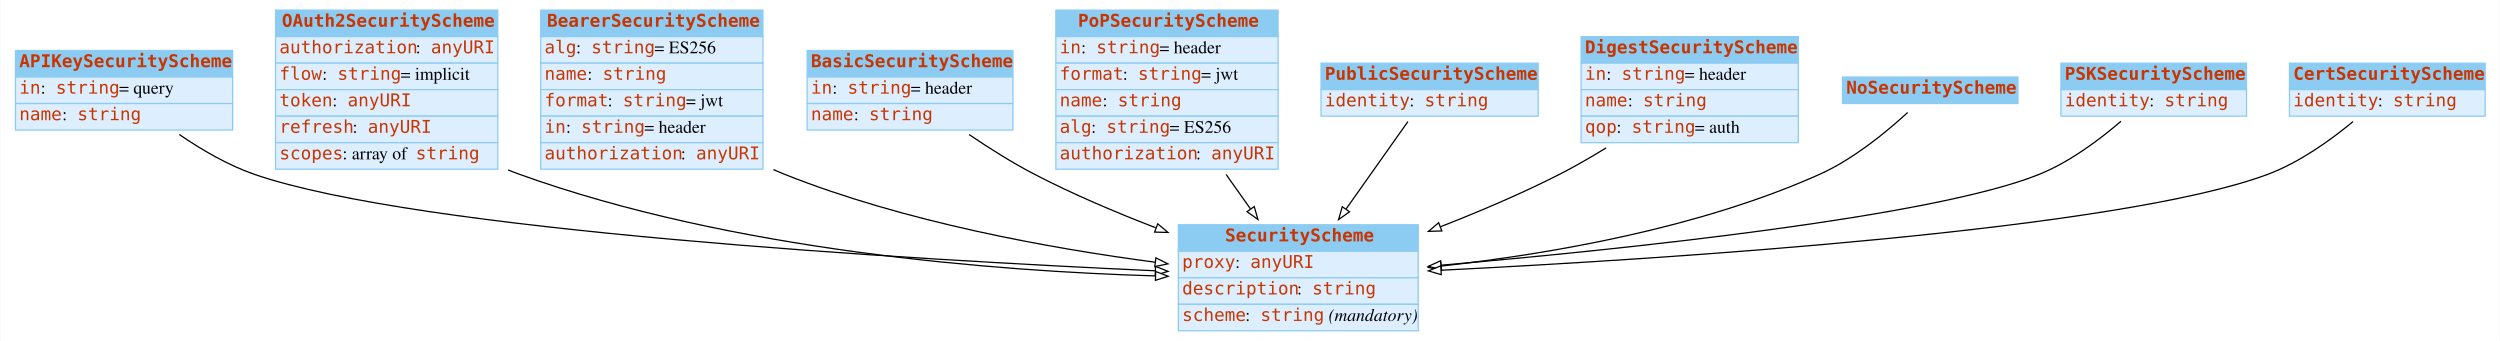
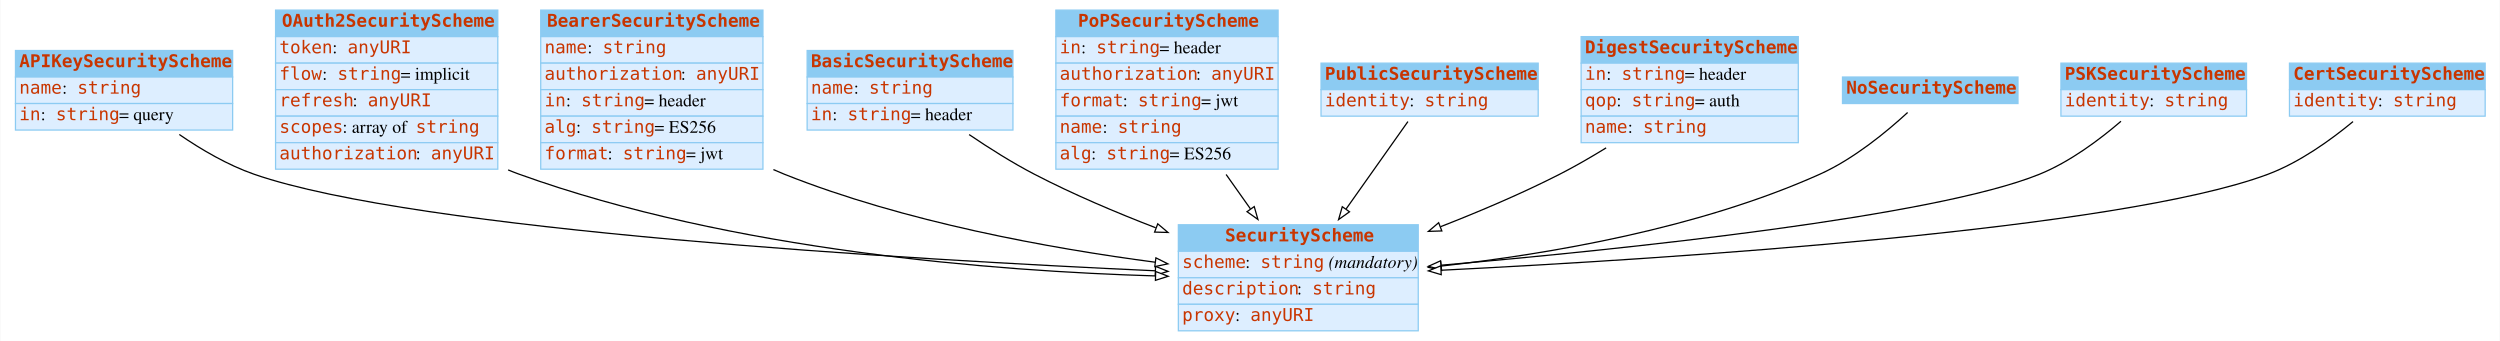
<svg xmlns="http://www.w3.org/2000/svg" width="1980pt" height="270pt" viewBox="0.00 0.00 1979.50 270.00">
  <g id="graph0" class="graph" transform="scale(1 1) rotate(0) translate(4 266)">
    <polygon fill="white" stroke="none" points="-4,4 -4,-266 1975.5,-266 1975.5,4 -4,4" />
    <g id="node1" class="node">
      <polygon fill="#8ccbf2" stroke="none" points="8,-205 8,-226 180,-226 180,-205 8,-205" />
      <polygon fill="none" stroke="#8ccbf2" points="8,-205 8,-226 180,-226 180,-205 8,-205" />
      <text text-anchor="start" x="11" y="-212.8" font-family="mono" font-weight="bold" font-size="14.00" fill="#c83500">APIKeySecurityScheme</text>
      <polygon fill="#ddeeff" stroke="none" points="8,-184 8,-205 180,-205 180,-184 8,-184" />
      <polygon fill="none" stroke="#8ccbf2" points="8,-184 8,-205 180,-205 180,-184 8,-184" />
-       <text text-anchor="start" x="11" y="-191.8" font-family="mono" font-size="14.00" fill="#c83500">in</text>
-       <text text-anchor="start" x="28" y="-191.8" font-family="Times,serif" font-size="14.00"> : </text>
-       <text text-anchor="start" x="40" y="-191.8" font-family="mono" font-size="14.00" fill="#c83500">string</text>
-       <text text-anchor="start" x="90" y="-191.8" font-family="Times,serif" font-size="14.00"> = query</text>
+       <text text-anchor="start" x="11" y="-191.8" font-family="mono" font-size="14.00" fill="#c83500">name</text>
+       <text text-anchor="start" x="45" y="-191.8" font-family="Times,serif" font-size="14.00"> : </text>
+       <text text-anchor="start" x="57" y="-191.8" font-family="mono" font-size="14.00" fill="#c83500">string</text>
      <polygon fill="#ddeeff" stroke="none" points="8,-163 8,-184 180,-184 180,-163 8,-163" />
      <polygon fill="none" stroke="#8ccbf2" points="8,-163 8,-184 180,-184 180,-163 8,-163" />
-       <text text-anchor="start" x="11" y="-170.8" font-family="mono" font-size="14.00" fill="#c83500">name</text>
-       <text text-anchor="start" x="45" y="-170.8" font-family="Times,serif" font-size="14.00"> : </text>
-       <text text-anchor="start" x="57" y="-170.8" font-family="mono" font-size="14.00" fill="#c83500">string</text>
+       <text text-anchor="start" x="11" y="-170.8" font-family="mono" font-size="14.00" fill="#c83500">in</text>
+       <text text-anchor="start" x="28" y="-170.8" font-family="Times,serif" font-size="14.00"> : </text>
+       <text text-anchor="start" x="40" y="-170.8" font-family="mono" font-size="14.00" fill="#c83500">string</text>
+       <text text-anchor="start" x="90" y="-170.8" font-family="Times,serif" font-size="14.00"> = query</text>
    </g>
    <g id="node3" class="node">
      <polygon fill="#8ccbf2" stroke="none" points="929,-67 929,-88 1119,-88 1119,-67 929,-67" />
      <polygon fill="none" stroke="#8ccbf2" points="929,-67 929,-88 1119,-88 1119,-67 929,-67" />
      <text text-anchor="start" x="966" y="-74.8" font-family="mono" font-weight="bold" font-size="14.00" fill="#c83500">SecurityScheme</text>
      <polygon fill="#ddeeff" stroke="none" points="929,-46 929,-67 1119,-67 1119,-46 929,-46" />
      <polygon fill="none" stroke="#8ccbf2" points="929,-46 929,-67 1119,-67 1119,-46 929,-46" />
-       <text text-anchor="start" x="932" y="-53.8" font-family="mono" font-size="14.00" fill="#c83500">proxy</text>
-       <text text-anchor="start" x="974" y="-53.8" font-family="Times,serif" font-size="14.00"> : </text>
-       <text text-anchor="start" x="986" y="-53.8" font-family="mono" font-size="14.00" fill="#c83500">anyURI</text>
+       <text text-anchor="start" x="932" y="-53.8" font-family="mono" font-size="14.00" fill="#c83500">scheme</text>
+       <text text-anchor="start" x="982" y="-53.8" font-family="Times,serif" font-size="14.00"> : </text>
+       <text text-anchor="start" x="994" y="-53.8" font-family="mono" font-size="14.00" fill="#c83500">string</text>
+       <text text-anchor="start" x="1044" y="-53.8" font-family="Times,serif" font-size="14.00"> </text>
+       <text text-anchor="start" x="1048" y="-53.8" font-family="Times,serif" font-style="italic" font-size="14.00">(mandatory)</text>
      <polygon fill="#ddeeff" stroke="none" points="929,-25 929,-46 1119,-46 1119,-25 929,-25" />
      <polygon fill="none" stroke="#8ccbf2" points="929,-25 929,-46 1119,-46 1119,-25 929,-25" />
      <text text-anchor="start" x="932" y="-32.8" font-family="mono" font-size="14.00" fill="#c83500">description</text>
      <text text-anchor="start" x="1023" y="-32.8" font-family="Times,serif" font-size="14.00"> : </text>
      <text text-anchor="start" x="1035" y="-32.8" font-family="mono" font-size="14.00" fill="#c83500">string</text>
      <polygon fill="#ddeeff" stroke="none" points="929,-4 929,-25 1119,-25 1119,-4 929,-4" />
      <polygon fill="none" stroke="#8ccbf2" points="929,-4 929,-25 1119,-25 1119,-4 929,-4" />
-       <text text-anchor="start" x="932" y="-11.8" font-family="mono" font-size="14.00" fill="#c83500">scheme</text>
-       <text text-anchor="start" x="982" y="-11.8" font-family="Times,serif" font-size="14.00"> : </text>
-       <text text-anchor="start" x="994" y="-11.8" font-family="mono" font-size="14.00" fill="#c83500">string</text>
-       <text text-anchor="start" x="1044" y="-11.8" font-family="Times,serif" font-size="14.00"> </text>
-       <text text-anchor="start" x="1048" y="-11.8" font-family="Times,serif" font-style="italic" font-size="14.00">(mandatory)</text>
-     </g>
-     <g id="edge1" class="edge">
+       <text text-anchor="start" x="932" y="-11.8" font-family="mono" font-size="14.00" fill="#c83500">proxy</text>
+       <text text-anchor="start" x="974" y="-11.8" font-family="Times,serif" font-size="14.00"> : </text>
+       <text text-anchor="start" x="986" y="-11.8" font-family="mono" font-size="14.00" fill="#c83500">anyURI</text>
+     </g>
+     <g id="edge7" class="edge">
      <path fill="none" stroke="black" d="M137.743,-159.48C155.219,-147.485 176.131,-135.236 197,-128 325.886,-83.313 715.665,-60.446 910.539,-51.547" />
      <polygon fill="white" stroke="black" points="910.978,-55.031 920.809,-51.083 910.661,-48.038 910.978,-55.031" />
    </g>
    <g id="node2" class="node">
      <polygon fill="#8ccbf2" stroke="none" points="214,-237 214,-258 390,-258 390,-237 214,-237" />
      <polygon fill="none" stroke="#8ccbf2" points="214,-237 214,-258 390,-258 390,-237 214,-237" />
      <text text-anchor="start" x="219" y="-244.8" font-family="mono" font-weight="bold" font-size="14.00" fill="#c83500">OAuth2SecurityScheme</text>
      <polygon fill="#ddeeff" stroke="none" points="214,-216 214,-237 390,-237 390,-216 214,-216" />
      <polygon fill="none" stroke="#8ccbf2" points="214,-216 214,-237 390,-237 390,-216 214,-216" />
-       <text text-anchor="start" x="217" y="-223.8" font-family="mono" font-size="14.00" fill="#c83500">authorization</text>
-       <text text-anchor="start" x="325" y="-223.8" font-family="Times,serif" font-size="14.00"> : </text>
-       <text text-anchor="start" x="337" y="-223.8" font-family="mono" font-size="14.00" fill="#c83500">anyURI</text>
+       <text text-anchor="start" x="217" y="-223.8" font-family="mono" font-size="14.00" fill="#c83500">token</text>
+       <text text-anchor="start" x="259" y="-223.8" font-family="Times,serif" font-size="14.00"> : </text>
+       <text text-anchor="start" x="271" y="-223.8" font-family="mono" font-size="14.00" fill="#c83500">anyURI</text>
      <polygon fill="#ddeeff" stroke="none" points="214,-195 214,-216 390,-216 390,-195 214,-195" />
      <polygon fill="none" stroke="#8ccbf2" points="214,-195 214,-216 390,-216 390,-195 214,-195" />
      <text text-anchor="start" x="217" y="-202.8" font-family="mono" font-size="14.00" fill="#c83500">flow</text>
      <text text-anchor="start" x="251" y="-202.8" font-family="Times,serif" font-size="14.00"> : </text>
      <text text-anchor="start" x="263" y="-202.8" font-family="mono" font-size="14.00" fill="#c83500">string</text>
      <text text-anchor="start" x="313" y="-202.8" font-family="Times,serif" font-size="14.00"> = implicit</text>
      <polygon fill="#ddeeff" stroke="none" points="214,-174 214,-195 390,-195 390,-174 214,-174" />
      <polygon fill="none" stroke="#8ccbf2" points="214,-174 214,-195 390,-195 390,-174 214,-174" />
-       <text text-anchor="start" x="217" y="-181.8" font-family="mono" font-size="14.00" fill="#c83500">token</text>
-       <text text-anchor="start" x="259" y="-181.8" font-family="Times,serif" font-size="14.00"> : </text>
-       <text text-anchor="start" x="271" y="-181.8" font-family="mono" font-size="14.00" fill="#c83500">anyURI</text>
+       <text text-anchor="start" x="217" y="-181.8" font-family="mono" font-size="14.00" fill="#c83500">refresh</text>
+       <text text-anchor="start" x="275" y="-181.8" font-family="Times,serif" font-size="14.00"> : </text>
+       <text text-anchor="start" x="287" y="-181.8" font-family="mono" font-size="14.00" fill="#c83500">anyURI</text>
      <polygon fill="#ddeeff" stroke="none" points="214,-153 214,-174 390,-174 390,-153 214,-153" />
      <polygon fill="none" stroke="#8ccbf2" points="214,-153 214,-174 390,-174 390,-153 214,-153" />
-       <text text-anchor="start" x="217" y="-160.8" font-family="mono" font-size="14.00" fill="#c83500">refresh</text>
-       <text text-anchor="start" x="275" y="-160.8" font-family="Times,serif" font-size="14.00"> : </text>
-       <text text-anchor="start" x="287" y="-160.8" font-family="mono" font-size="14.00" fill="#c83500">anyURI</text>
+       <text text-anchor="start" x="217" y="-160.8" font-family="mono" font-size="14.00" fill="#c83500">scopes</text>
+       <text text-anchor="start" x="267" y="-160.8" font-family="Times,serif" font-size="14.00"> : array of </text>
+       <text text-anchor="start" x="325" y="-160.8" font-family="mono" font-size="14.00" fill="#c83500">string</text>
      <polygon fill="#ddeeff" stroke="none" points="214,-132 214,-153 390,-153 390,-132 214,-132" />
      <polygon fill="none" stroke="#8ccbf2" points="214,-132 214,-153 390,-153 390,-132 214,-132" />
-       <text text-anchor="start" x="217" y="-139.8" font-family="mono" font-size="14.00" fill="#c83500">scopes</text>
-       <text text-anchor="start" x="267" y="-139.8" font-family="Times,serif" font-size="14.00"> : array of </text>
-       <text text-anchor="start" x="325" y="-139.8" font-family="mono" font-size="14.00" fill="#c83500">string</text>
-     </g>
-     <g id="edge7" class="edge">
+       <text text-anchor="start" x="217" y="-139.8" font-family="mono" font-size="14.00" fill="#c83500">authorization</text>
+       <text text-anchor="start" x="325" y="-139.8" font-family="Times,serif" font-size="14.00"> : </text>
+       <text text-anchor="start" x="337" y="-139.8" font-family="mono" font-size="14.00" fill="#c83500">anyURI</text>
+     </g>
+     <g id="edge1" class="edge">
      <path fill="none" stroke="black" d="M398.186,-131.437C401.122,-130.209 404.063,-129.058 407,-128 575.48,-67.292 784.461,-51.241 910.857,-47.468" />
      <polygon fill="white" stroke="black" points="911.043,-50.965 920.942,-47.188 910.848,-43.968 911.043,-50.965" />
    </g>
    <g id="node4" class="node">
      <polygon fill="#8ccbf2" stroke="none" points="424,-237 424,-258 600,-258 600,-237 424,-237" />
      <polygon fill="none" stroke="#8ccbf2" points="424,-237 424,-258 600,-258 600,-237 424,-237" />
      <text text-anchor="start" x="429" y="-244.8" font-family="mono" font-weight="bold" font-size="14.00" fill="#c83500">BearerSecurityScheme</text>
      <polygon fill="#ddeeff" stroke="none" points="424,-216 424,-237 600,-237 600,-216 424,-216" />
      <polygon fill="none" stroke="#8ccbf2" points="424,-216 424,-237 600,-237 600,-216 424,-216" />
-       <text text-anchor="start" x="427" y="-223.8" font-family="mono" font-size="14.00" fill="#c83500">alg</text>
-       <text text-anchor="start" x="452" y="-223.8" font-family="Times,serif" font-size="14.00"> : </text>
-       <text text-anchor="start" x="464" y="-223.8" font-family="mono" font-size="14.00" fill="#c83500">string</text>
-       <text text-anchor="start" x="514" y="-223.8" font-family="Times,serif" font-size="14.00"> = ES256</text>
+       <text text-anchor="start" x="427" y="-223.8" font-family="mono" font-size="14.00" fill="#c83500">name</text>
+       <text text-anchor="start" x="461" y="-223.8" font-family="Times,serif" font-size="14.00"> : </text>
+       <text text-anchor="start" x="473" y="-223.8" font-family="mono" font-size="14.00" fill="#c83500">string</text>
      <polygon fill="#ddeeff" stroke="none" points="424,-195 424,-216 600,-216 600,-195 424,-195" />
      <polygon fill="none" stroke="#8ccbf2" points="424,-195 424,-216 600,-216 600,-195 424,-195" />
-       <text text-anchor="start" x="427" y="-202.8" font-family="mono" font-size="14.00" fill="#c83500">name</text>
-       <text text-anchor="start" x="461" y="-202.8" font-family="Times,serif" font-size="14.00"> : </text>
-       <text text-anchor="start" x="473" y="-202.8" font-family="mono" font-size="14.00" fill="#c83500">string</text>
+       <text text-anchor="start" x="427" y="-202.8" font-family="mono" font-size="14.00" fill="#c83500">authorization</text>
+       <text text-anchor="start" x="535" y="-202.8" font-family="Times,serif" font-size="14.00"> : </text>
+       <text text-anchor="start" x="547" y="-202.8" font-family="mono" font-size="14.00" fill="#c83500">anyURI</text>
      <polygon fill="#ddeeff" stroke="none" points="424,-174 424,-195 600,-195 600,-174 424,-174" />
      <polygon fill="none" stroke="#8ccbf2" points="424,-174 424,-195 600,-195 600,-174 424,-174" />
-       <text text-anchor="start" x="427" y="-181.8" font-family="mono" font-size="14.00" fill="#c83500">format</text>
-       <text text-anchor="start" x="477" y="-181.8" font-family="Times,serif" font-size="14.00"> : </text>
-       <text text-anchor="start" x="489" y="-181.8" font-family="mono" font-size="14.00" fill="#c83500">string</text>
-       <text text-anchor="start" x="539" y="-181.8" font-family="Times,serif" font-size="14.00"> = jwt</text>
+       <text text-anchor="start" x="427" y="-181.8" font-family="mono" font-size="14.00" fill="#c83500">in</text>
+       <text text-anchor="start" x="444" y="-181.8" font-family="Times,serif" font-size="14.00"> : </text>
+       <text text-anchor="start" x="456" y="-181.8" font-family="mono" font-size="14.00" fill="#c83500">string</text>
+       <text text-anchor="start" x="506" y="-181.8" font-family="Times,serif" font-size="14.00"> = header</text>
      <polygon fill="#ddeeff" stroke="none" points="424,-153 424,-174 600,-174 600,-153 424,-153" />
      <polygon fill="none" stroke="#8ccbf2" points="424,-153 424,-174 600,-174 600,-153 424,-153" />
-       <text text-anchor="start" x="427" y="-160.8" font-family="mono" font-size="14.00" fill="#c83500">in</text>
-       <text text-anchor="start" x="444" y="-160.8" font-family="Times,serif" font-size="14.00"> : </text>
-       <text text-anchor="start" x="456" y="-160.8" font-family="mono" font-size="14.00" fill="#c83500">string</text>
-       <text text-anchor="start" x="506" y="-160.8" font-family="Times,serif" font-size="14.00"> = header</text>
+       <text text-anchor="start" x="427" y="-160.8" font-family="mono" font-size="14.00" fill="#c83500">alg</text>
+       <text text-anchor="start" x="452" y="-160.8" font-family="Times,serif" font-size="14.00"> : </text>
+       <text text-anchor="start" x="464" y="-160.8" font-family="mono" font-size="14.00" fill="#c83500">string</text>
+       <text text-anchor="start" x="514" y="-160.8" font-family="Times,serif" font-size="14.00"> = ES256</text>
      <polygon fill="#ddeeff" stroke="none" points="424,-132 424,-153 600,-153 600,-132 424,-132" />
      <polygon fill="none" stroke="#8ccbf2" points="424,-132 424,-153 600,-153 600,-132 424,-132" />
-       <text text-anchor="start" x="427" y="-139.8" font-family="mono" font-size="14.00" fill="#c83500">authorization</text>
-       <text text-anchor="start" x="535" y="-139.8" font-family="Times,serif" font-size="14.00"> : </text>
-       <text text-anchor="start" x="547" y="-139.8" font-family="mono" font-size="14.00" fill="#c83500">anyURI</text>
-     </g>
-     <g id="edge8" class="edge">
+       <text text-anchor="start" x="427" y="-139.8" font-family="mono" font-size="14.00" fill="#c83500">format</text>
+       <text text-anchor="start" x="477" y="-139.8" font-family="Times,serif" font-size="14.00"> : </text>
+       <text text-anchor="start" x="489" y="-139.8" font-family="mono" font-size="14.00" fill="#c83500">string</text>
+       <text text-anchor="start" x="539" y="-139.8" font-family="Times,serif" font-size="14.00"> = jwt</text>
+     </g>
+     <g id="edge3" class="edge">
      <path fill="none" stroke="black" d="M608.283,-131.694C611.19,-130.39 614.099,-129.155 617,-128 712.198,-90.108 827.234,-69.319 910.686,-58.324" />
      <polygon fill="white" stroke="black" points="911.233,-61.782 920.703,-57.031 910.337,-54.84 911.233,-61.782" />
    </g>
    <g id="node5" class="node">
      <polygon fill="#8ccbf2" stroke="none" points="635,-205 635,-226 798,-226 798,-205 635,-205" />
      <polygon fill="none" stroke="#8ccbf2" points="635,-205 635,-226 798,-226 798,-205 635,-205" />
      <text text-anchor="start" x="638" y="-212.8" font-family="mono" font-weight="bold" font-size="14.00" fill="#c83500">BasicSecurityScheme</text>
      <polygon fill="#ddeeff" stroke="none" points="635,-184 635,-205 798,-205 798,-184 635,-184" />
      <polygon fill="none" stroke="#8ccbf2" points="635,-184 635,-205 798,-205 798,-184 635,-184" />
-       <text text-anchor="start" x="638" y="-191.8" font-family="mono" font-size="14.00" fill="#c83500">in</text>
-       <text text-anchor="start" x="655" y="-191.8" font-family="Times,serif" font-size="14.00"> : </text>
-       <text text-anchor="start" x="667" y="-191.8" font-family="mono" font-size="14.00" fill="#c83500">string</text>
-       <text text-anchor="start" x="717" y="-191.8" font-family="Times,serif" font-size="14.00"> = header</text>
+       <text text-anchor="start" x="638" y="-191.8" font-family="mono" font-size="14.00" fill="#c83500">name</text>
+       <text text-anchor="start" x="672" y="-191.8" font-family="Times,serif" font-size="14.00"> : </text>
+       <text text-anchor="start" x="684" y="-191.8" font-family="mono" font-size="14.00" fill="#c83500">string</text>
      <polygon fill="#ddeeff" stroke="none" points="635,-163 635,-184 798,-184 798,-163 635,-163" />
      <polygon fill="none" stroke="#8ccbf2" points="635,-163 635,-184 798,-184 798,-163 635,-163" />
-       <text text-anchor="start" x="638" y="-170.8" font-family="mono" font-size="14.00" fill="#c83500">name</text>
-       <text text-anchor="start" x="672" y="-170.8" font-family="Times,serif" font-size="14.00"> : </text>
-       <text text-anchor="start" x="684" y="-170.8" font-family="mono" font-size="14.00" fill="#c83500">string</text>
-     </g>
-     <g id="edge9" class="edge">
+       <text text-anchor="start" x="638" y="-170.8" font-family="mono" font-size="14.00" fill="#c83500">in</text>
+       <text text-anchor="start" x="655" y="-170.8" font-family="Times,serif" font-size="14.00"> : </text>
+       <text text-anchor="start" x="667" y="-170.8" font-family="mono" font-size="14.00" fill="#c83500">string</text>
+       <text text-anchor="start" x="717" y="-170.8" font-family="Times,serif" font-size="14.00"> = header</text>
+     </g>
+     <g id="edge2" class="edge">
      <path fill="none" stroke="black" d="M763.301,-159.421C779.269,-148.583 797.492,-137.09 815,-128 845.282,-112.278 879.338,-97.824 911.03,-85.614" />
      <polygon fill="white" stroke="black" points="912.685,-88.729 920.783,-81.897 910.192,-82.188 912.685,-88.729" />
    </g>
    <g id="node6" class="node">
      <polygon fill="#8ccbf2" stroke="none" points="832,-237 832,-258 1008,-258 1008,-237 832,-237" />
      <polygon fill="none" stroke="#8ccbf2" points="832,-237 832,-258 1008,-258 1008,-237 832,-237" />
      <text text-anchor="start" x="849.5" y="-244.8" font-family="mono" font-weight="bold" font-size="14.00" fill="#c83500">PoPSecurityScheme</text>
      <polygon fill="#ddeeff" stroke="none" points="832,-216 832,-237 1008,-237 1008,-216 832,-216" />
      <polygon fill="none" stroke="#8ccbf2" points="832,-216 832,-237 1008,-237 1008,-216 832,-216" />
      <text text-anchor="start" x="835" y="-223.8" font-family="mono" font-size="14.00" fill="#c83500">in</text>
      <text text-anchor="start" x="852" y="-223.8" font-family="Times,serif" font-size="14.00"> : </text>
      <text text-anchor="start" x="864" y="-223.8" font-family="mono" font-size="14.00" fill="#c83500">string</text>
      <text text-anchor="start" x="914" y="-223.8" font-family="Times,serif" font-size="14.00"> = header</text>
      <polygon fill="#ddeeff" stroke="none" points="832,-195 832,-216 1008,-216 1008,-195 832,-195" />
      <polygon fill="none" stroke="#8ccbf2" points="832,-195 832,-216 1008,-216 1008,-195 832,-195" />
-       <text text-anchor="start" x="835" y="-202.8" font-family="mono" font-size="14.00" fill="#c83500">format</text>
-       <text text-anchor="start" x="885" y="-202.8" font-family="Times,serif" font-size="14.00"> : </text>
-       <text text-anchor="start" x="897" y="-202.8" font-family="mono" font-size="14.00" fill="#c83500">string</text>
-       <text text-anchor="start" x="947" y="-202.8" font-family="Times,serif" font-size="14.00"> = jwt</text>
+       <text text-anchor="start" x="835" y="-202.8" font-family="mono" font-size="14.00" fill="#c83500">authorization</text>
+       <text text-anchor="start" x="943" y="-202.8" font-family="Times,serif" font-size="14.00"> : </text>
+       <text text-anchor="start" x="955" y="-202.8" font-family="mono" font-size="14.00" fill="#c83500">anyURI</text>
      <polygon fill="#ddeeff" stroke="none" points="832,-174 832,-195 1008,-195 1008,-174 832,-174" />
      <polygon fill="none" stroke="#8ccbf2" points="832,-174 832,-195 1008,-195 1008,-174 832,-174" />
-       <text text-anchor="start" x="835" y="-181.8" font-family="mono" font-size="14.00" fill="#c83500">name</text>
-       <text text-anchor="start" x="869" y="-181.8" font-family="Times,serif" font-size="14.00"> : </text>
-       <text text-anchor="start" x="881" y="-181.8" font-family="mono" font-size="14.00" fill="#c83500">string</text>
+       <text text-anchor="start" x="835" y="-181.8" font-family="mono" font-size="14.00" fill="#c83500">format</text>
+       <text text-anchor="start" x="885" y="-181.8" font-family="Times,serif" font-size="14.00"> : </text>
+       <text text-anchor="start" x="897" y="-181.8" font-family="mono" font-size="14.00" fill="#c83500">string</text>
+       <text text-anchor="start" x="947" y="-181.8" font-family="Times,serif" font-size="14.00"> = jwt</text>
      <polygon fill="#ddeeff" stroke="none" points="832,-153 832,-174 1008,-174 1008,-153 832,-153" />
      <polygon fill="none" stroke="#8ccbf2" points="832,-153 832,-174 1008,-174 1008,-153 832,-153" />
-       <text text-anchor="start" x="835" y="-160.8" font-family="mono" font-size="14.00" fill="#c83500">alg</text>
-       <text text-anchor="start" x="860" y="-160.8" font-family="Times,serif" font-size="14.00"> : </text>
-       <text text-anchor="start" x="872" y="-160.8" font-family="mono" font-size="14.00" fill="#c83500">string</text>
-       <text text-anchor="start" x="922" y="-160.8" font-family="Times,serif" font-size="14.00"> = ES256</text>
+       <text text-anchor="start" x="835" y="-160.8" font-family="mono" font-size="14.00" fill="#c83500">name</text>
+       <text text-anchor="start" x="869" y="-160.8" font-family="Times,serif" font-size="14.00"> : </text>
+       <text text-anchor="start" x="881" y="-160.8" font-family="mono" font-size="14.00" fill="#c83500">string</text>
      <polygon fill="#ddeeff" stroke="none" points="832,-132 832,-153 1008,-153 1008,-132 832,-132" />
      <polygon fill="none" stroke="#8ccbf2" points="832,-132 832,-153 1008,-153 1008,-132 832,-132" />
-       <text text-anchor="start" x="835" y="-139.8" font-family="mono" font-size="14.00" fill="#c83500">authorization</text>
-       <text text-anchor="start" x="943" y="-139.8" font-family="Times,serif" font-size="14.00"> : </text>
-       <text text-anchor="start" x="955" y="-139.8" font-family="mono" font-size="14.00" fill="#c83500">anyURI</text>
-     </g>
-     <g id="edge6" class="edge">
+       <text text-anchor="start" x="835" y="-139.8" font-family="mono" font-size="14.00" fill="#c83500">alg</text>
+       <text text-anchor="start" x="860" y="-139.8" font-family="Times,serif" font-size="14.00"> : </text>
+       <text text-anchor="start" x="872" y="-139.8" font-family="mono" font-size="14.00" fill="#c83500">string</text>
+       <text text-anchor="start" x="922" y="-139.8" font-family="Times,serif" font-size="14.00"> = ES256</text>
+     </g>
+     <g id="edge5" class="edge">
      <path fill="none" stroke="black" d="M966.828,-127.811C973.283,-118.686 979.846,-109.41 986.113,-100.552" />
      <polygon fill="white" stroke="black" points="989.099,-102.391 992.018,-92.206 983.385,-98.348 989.099,-102.391" />
    </g>
    <g id="node7" class="node">
      <polygon fill="#8ccbf2" stroke="none" points="1042,-195 1042,-216 1214,-216 1214,-195 1042,-195" />
      <polygon fill="none" stroke="#8ccbf2" points="1042,-195 1042,-216 1214,-216 1214,-195 1042,-195" />
      <text text-anchor="start" x="1045" y="-202.8" font-family="mono" font-weight="bold" font-size="14.00" fill="#c83500">PublicSecurityScheme</text>
      <polygon fill="#ddeeff" stroke="none" points="1042,-174 1042,-195 1214,-195 1214,-174 1042,-174" />
      <polygon fill="none" stroke="#8ccbf2" points="1042,-174 1042,-195 1214,-195 1214,-174 1042,-174" />
      <text text-anchor="start" x="1045" y="-181.8" font-family="mono" font-size="14.00" fill="#c83500">identity</text>
      <text text-anchor="start" x="1112" y="-181.8" font-family="Times,serif" font-size="14.00"> : </text>
      <text text-anchor="start" x="1124" y="-181.8" font-family="mono" font-size="14.00" fill="#c83500">string</text>
    </g>
    <g id="edge10" class="edge">
      <path fill="none" stroke="black" d="M1110.83,-169.726C1097.51,-150.906 1078.56,-124.116 1061.76,-100.366" />
      <polygon fill="white" stroke="black" points="1064.55,-98.252 1055.91,-92.11 1058.83,-102.295 1064.55,-98.252" />
    </g>
    <g id="node8" class="node">
      <polygon fill="#8ccbf2" stroke="none" points="1248,-216 1248,-237 1420,-237 1420,-216 1248,-216" />
      <polygon fill="none" stroke="#8ccbf2" points="1248,-216 1248,-237 1420,-237 1420,-216 1248,-216" />
      <text text-anchor="start" x="1251" y="-223.8" font-family="mono" font-weight="bold" font-size="14.00" fill="#c83500">DigestSecurityScheme</text>
      <polygon fill="#ddeeff" stroke="none" points="1248,-195 1248,-216 1420,-216 1420,-195 1248,-195" />
      <polygon fill="none" stroke="#8ccbf2" points="1248,-195 1248,-216 1420,-216 1420,-195 1248,-195" />
      <text text-anchor="start" x="1251" y="-202.8" font-family="mono" font-size="14.00" fill="#c83500">in</text>
      <text text-anchor="start" x="1268" y="-202.8" font-family="Times,serif" font-size="14.00"> : </text>
      <text text-anchor="start" x="1280" y="-202.8" font-family="mono" font-size="14.00" fill="#c83500">string</text>
      <text text-anchor="start" x="1330" y="-202.8" font-family="Times,serif" font-size="14.00"> = header</text>
      <polygon fill="#ddeeff" stroke="none" points="1248,-174 1248,-195 1420,-195 1420,-174 1248,-174" />
      <polygon fill="none" stroke="#8ccbf2" points="1248,-174 1248,-195 1420,-195 1420,-174 1248,-174" />
-       <text text-anchor="start" x="1251" y="-181.8" font-family="mono" font-size="14.00" fill="#c83500">name</text>
-       <text text-anchor="start" x="1285" y="-181.8" font-family="Times,serif" font-size="14.00"> : </text>
-       <text text-anchor="start" x="1297" y="-181.8" font-family="mono" font-size="14.00" fill="#c83500">string</text>
+       <text text-anchor="start" x="1251" y="-181.8" font-family="mono" font-size="14.00" fill="#c83500">qop</text>
+       <text text-anchor="start" x="1276" y="-181.8" font-family="Times,serif" font-size="14.00"> : </text>
+       <text text-anchor="start" x="1288" y="-181.8" font-family="mono" font-size="14.00" fill="#c83500">string</text>
+       <text text-anchor="start" x="1338" y="-181.8" font-family="Times,serif" font-size="14.00"> = auth</text>
      <polygon fill="#ddeeff" stroke="none" points="1248,-153 1248,-174 1420,-174 1420,-153 1248,-153" />
      <polygon fill="none" stroke="#8ccbf2" points="1248,-153 1248,-174 1420,-174 1420,-153 1248,-153" />
-       <text text-anchor="start" x="1251" y="-160.8" font-family="mono" font-size="14.00" fill="#c83500">qop</text>
-       <text text-anchor="start" x="1276" y="-160.8" font-family="Times,serif" font-size="14.00"> : </text>
-       <text text-anchor="start" x="1288" y="-160.8" font-family="mono" font-size="14.00" fill="#c83500">string</text>
-       <text text-anchor="start" x="1338" y="-160.8" font-family="Times,serif" font-size="14.00"> = auth</text>
-     </g>
-     <g id="edge2" class="edge">
+       <text text-anchor="start" x="1251" y="-160.8" font-family="mono" font-size="14.00" fill="#c83500">name</text>
+       <text text-anchor="start" x="1285" y="-160.8" font-family="Times,serif" font-size="14.00"> : </text>
+       <text text-anchor="start" x="1297" y="-160.8" font-family="mono" font-size="14.00" fill="#c83500">string</text>
+     </g>
+     <g id="edge4" class="edge">
      <path fill="none" stroke="black" d="M1267.81,-148.902C1255.8,-141.497 1243.2,-134.221 1231,-128 1201.17,-112.792 1167.77,-98.587 1136.66,-86.453" />
      <polygon fill="white" stroke="black" points="1137.68,-83.093 1127.09,-82.755 1135.16,-89.623 1137.68,-83.093" />
    </g>
    <g id="node9" class="node">
      <polygon fill="#8ccbf2" stroke="none" points="1455,-184 1455,-205 1594,-205 1594,-184 1455,-184" />
      <polygon fill="none" stroke="#8ccbf2" points="1455,-184 1455,-205 1594,-205 1594,-184 1455,-184" />
      <text text-anchor="start" x="1458" y="-191.8" font-family="mono" font-weight="bold" font-size="14.00" fill="#c83500">NoSecurityScheme</text>
    </g>
-     <g id="edge4" class="edge">
+     <g id="edge8" class="edge">
      <path fill="none" stroke="black" d="M1506.58,-176.899C1490.05,-161.678 1463.82,-140.018 1437,-128 1341.11,-85.027 1222.63,-64.773 1137.19,-55.275" />
      <polygon fill="white" stroke="black" points="1137.52,-51.79 1127.21,-54.196 1136.77,-58.75 1137.52,-51.79" />
    </g>
    <g id="node10" class="node">
      <polygon fill="#8ccbf2" stroke="none" points="1628,-195 1628,-216 1775,-216 1775,-195 1628,-195" />
      <polygon fill="none" stroke="#8ccbf2" points="1628,-195 1628,-216 1775,-216 1775,-195 1628,-195" />
      <text text-anchor="start" x="1631" y="-202.8" font-family="mono" font-weight="bold" font-size="14.00" fill="#c83500">PSKSecurityScheme</text>
      <polygon fill="#ddeeff" stroke="none" points="1628,-174 1628,-195 1775,-195 1775,-174 1628,-174" />
      <polygon fill="none" stroke="#8ccbf2" points="1628,-174 1628,-195 1775,-195 1775,-174 1628,-174" />
      <text text-anchor="start" x="1631" y="-181.8" font-family="mono" font-size="14.00" fill="#c83500">identity</text>
      <text text-anchor="start" x="1698" y="-181.8" font-family="Times,serif" font-size="14.00"> : </text>
      <text text-anchor="start" x="1710" y="-181.8" font-family="mono" font-size="14.00" fill="#c83500">string</text>
    </g>
-     <g id="edge3" class="edge">
+     <g id="edge6" class="edge">
      <path fill="none" stroke="black" d="M1675.56,-169.961C1658.59,-155.376 1635.06,-137.749 1611,-128 1527.43,-94.142 1283.08,-68.674 1137.32,-55.98" />
      <polygon fill="white" stroke="black" points="1137.27,-52.462 1127,-55.089 1136.66,-59.437 1137.27,-52.462" />
    </g>
    <g id="node11" class="node">
      <polygon fill="#8ccbf2" stroke="none" points="1809,-195 1809,-216 1964,-216 1964,-195 1809,-195" />
      <polygon fill="none" stroke="#8ccbf2" points="1809,-195 1809,-216 1964,-216 1964,-195 1809,-195" />
      <text text-anchor="start" x="1812" y="-202.8" font-family="mono" font-weight="bold" font-size="14.00" fill="#c83500">CertSecurityScheme</text>
      <polygon fill="#ddeeff" stroke="none" points="1809,-174 1809,-195 1964,-195 1964,-174 1809,-174" />
      <polygon fill="none" stroke="#8ccbf2" points="1809,-174 1809,-195 1964,-195 1964,-174 1809,-174" />
      <text text-anchor="start" x="1812" y="-181.8" font-family="mono" font-size="14.00" fill="#c83500">identity</text>
      <text text-anchor="start" x="1879" y="-181.8" font-family="Times,serif" font-size="14.00"> : </text>
      <text text-anchor="start" x="1891" y="-181.8" font-family="mono" font-size="14.00" fill="#c83500">string</text>
    </g>
-     <g id="edge5" class="edge">
+     <g id="edge9" class="edge">
      <path fill="none" stroke="black" d="M1859.35,-169.708C1841.6,-155.022 1817.02,-137.378 1792,-128 1674.95,-84.126 1320.93,-61.191 1137.27,-51.97" />
      <polygon fill="white" stroke="black" points="1137.2,-48.462 1127.04,-51.462 1136.85,-55.453 1137.2,-48.462" />
    </g>
  </g>
</svg>
